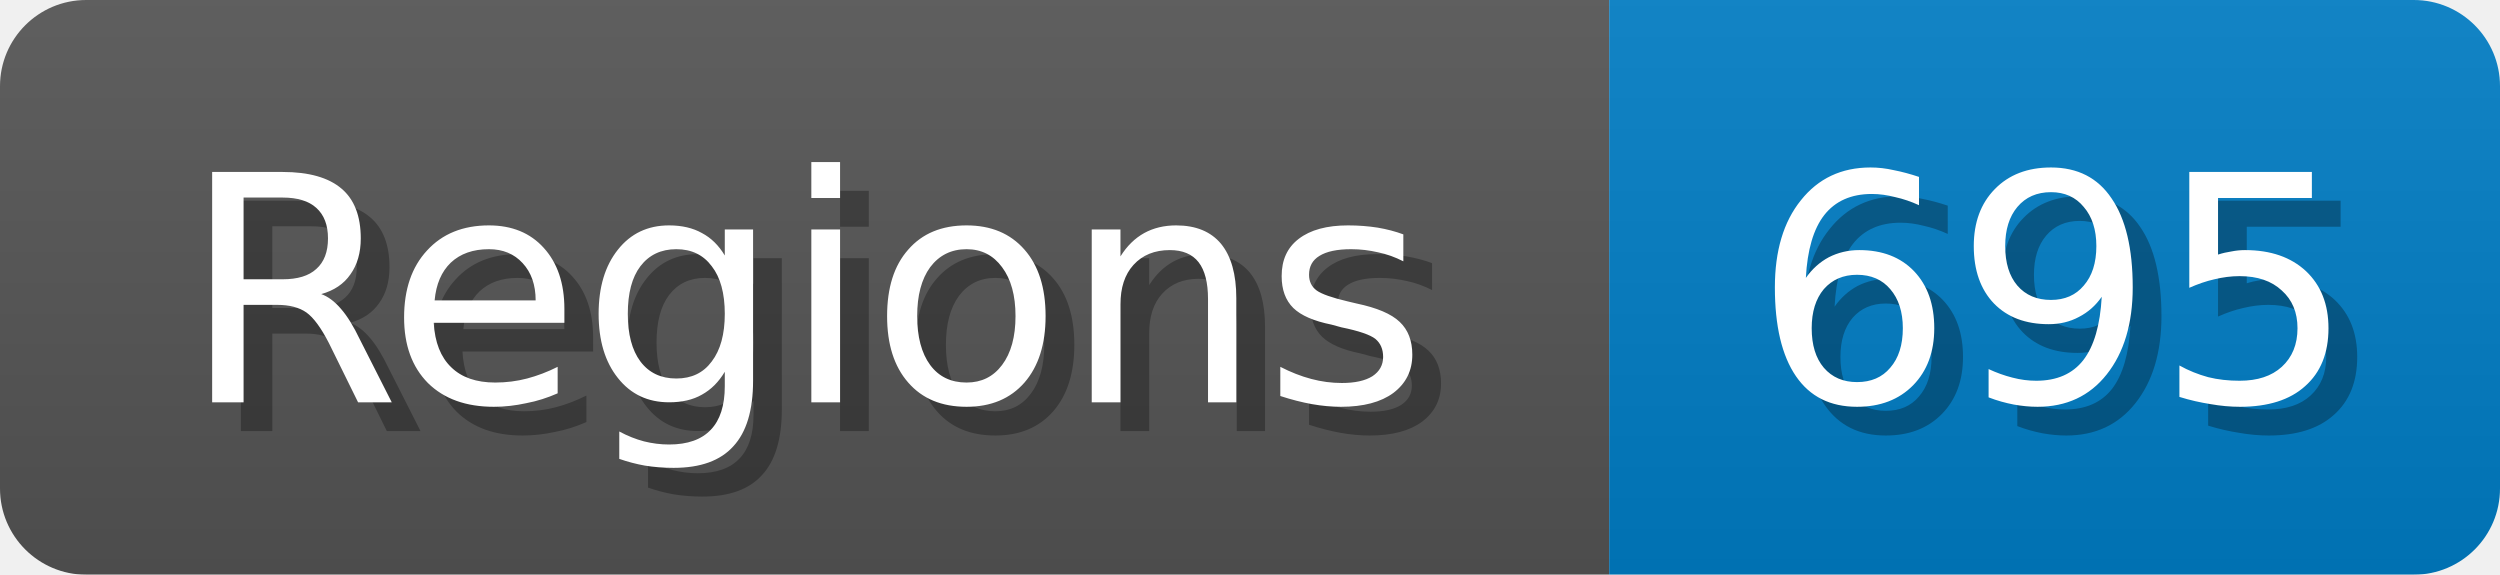
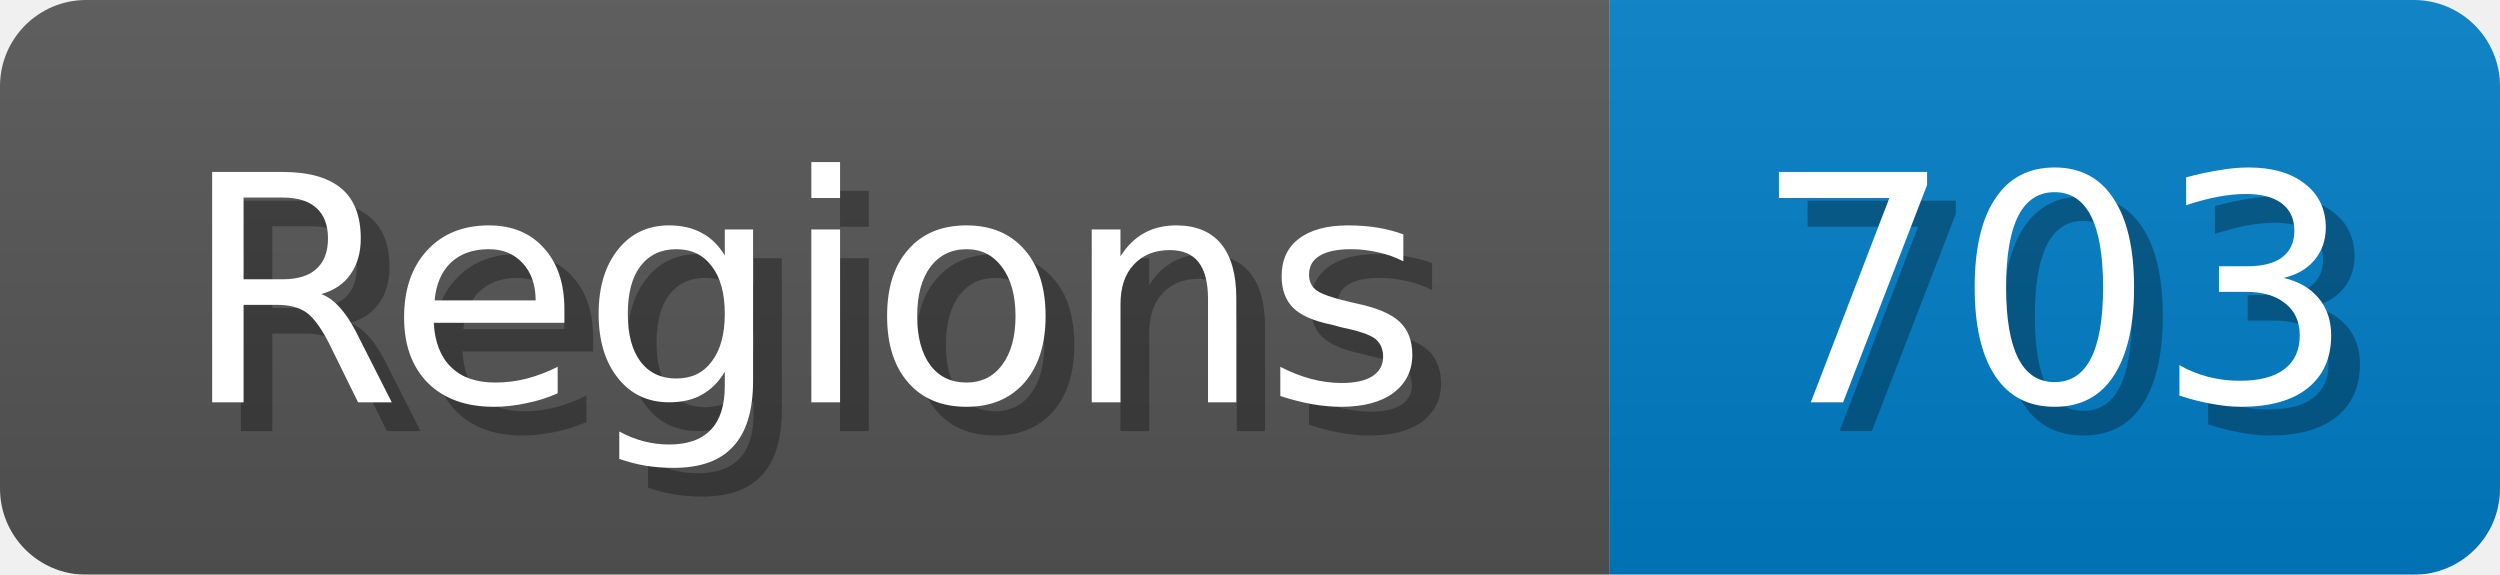
<svg xmlns="http://www.w3.org/2000/svg" width="87" height="20">
  <linearGradient id="b" x2="0" y2="100%">
    <stop offset="0" stop-color="#bbb" stop-opacity=".1" />
    <stop offset="1" stop-opacity=".1" />
  </linearGradient>
  <mask id="anybadge_1">
    <rect width="87" height="20" rx="3" fill="#fff" />
  </mask>
  <g mask="url(#anybadge_1)">
    <path fill="#555" d="M0 0h56v20H0z" />
    <path fill="#007ec6" d="M56 0h31v20H56z" />
    <path fill="url(#b)" d="M0 0h87v20H0z" />
  </g>
  <g fill="#fff" text-anchor="middle" font-family="DejaVu Sans,Verdana,Geneva,sans-serif" font-size="11">
    <text x="29.0" y="15" fill="#010101" fill-opacity=".3">Regions</text>
    <text x="28.0" y="14">Regions</text>
  </g>
  <g fill="#fff" text-anchor="middle" font-family="DejaVu Sans,Verdana,Geneva,sans-serif" font-size="11">
-     <text x="72.5" y="15" fill="#010101" fill-opacity=".3">695</text>
-     <text x="71.5" y="14">695</text>
+     <text x="72.5" y="15" fill="#010101" fill-opacity=".3">703</text>
+     <text x="71.5" y="14">703</text>
  </g>
</svg>
